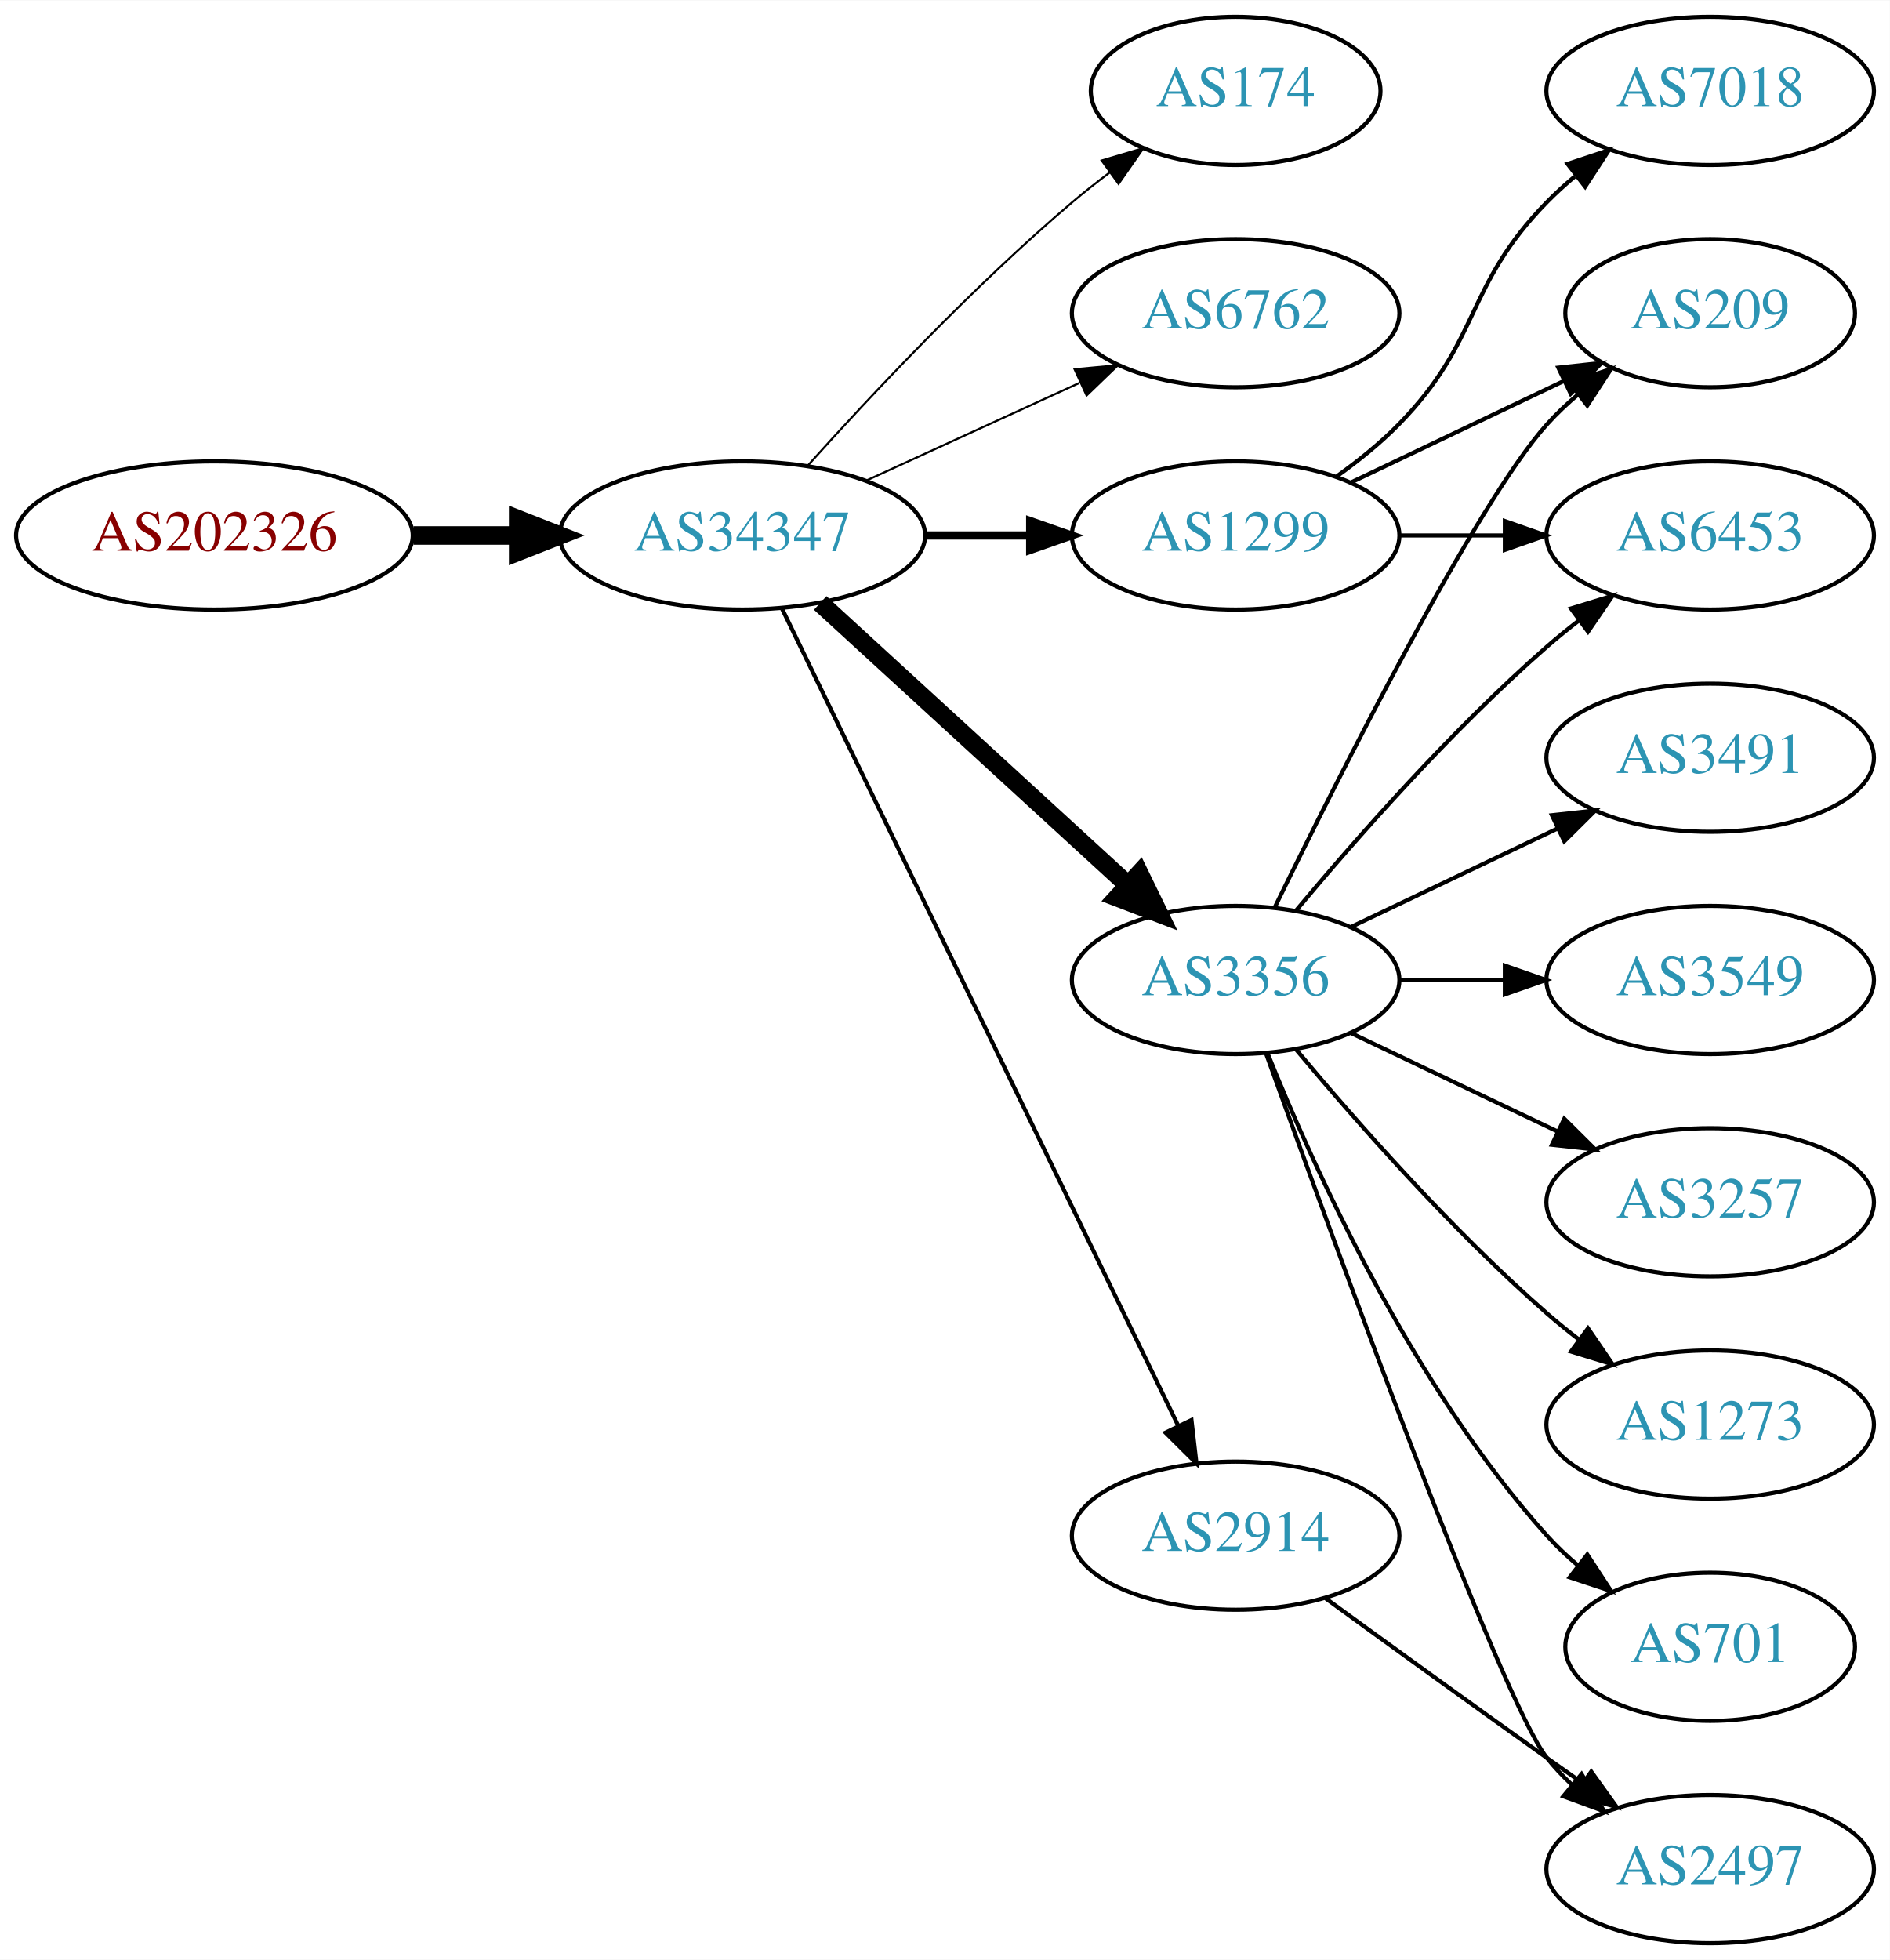
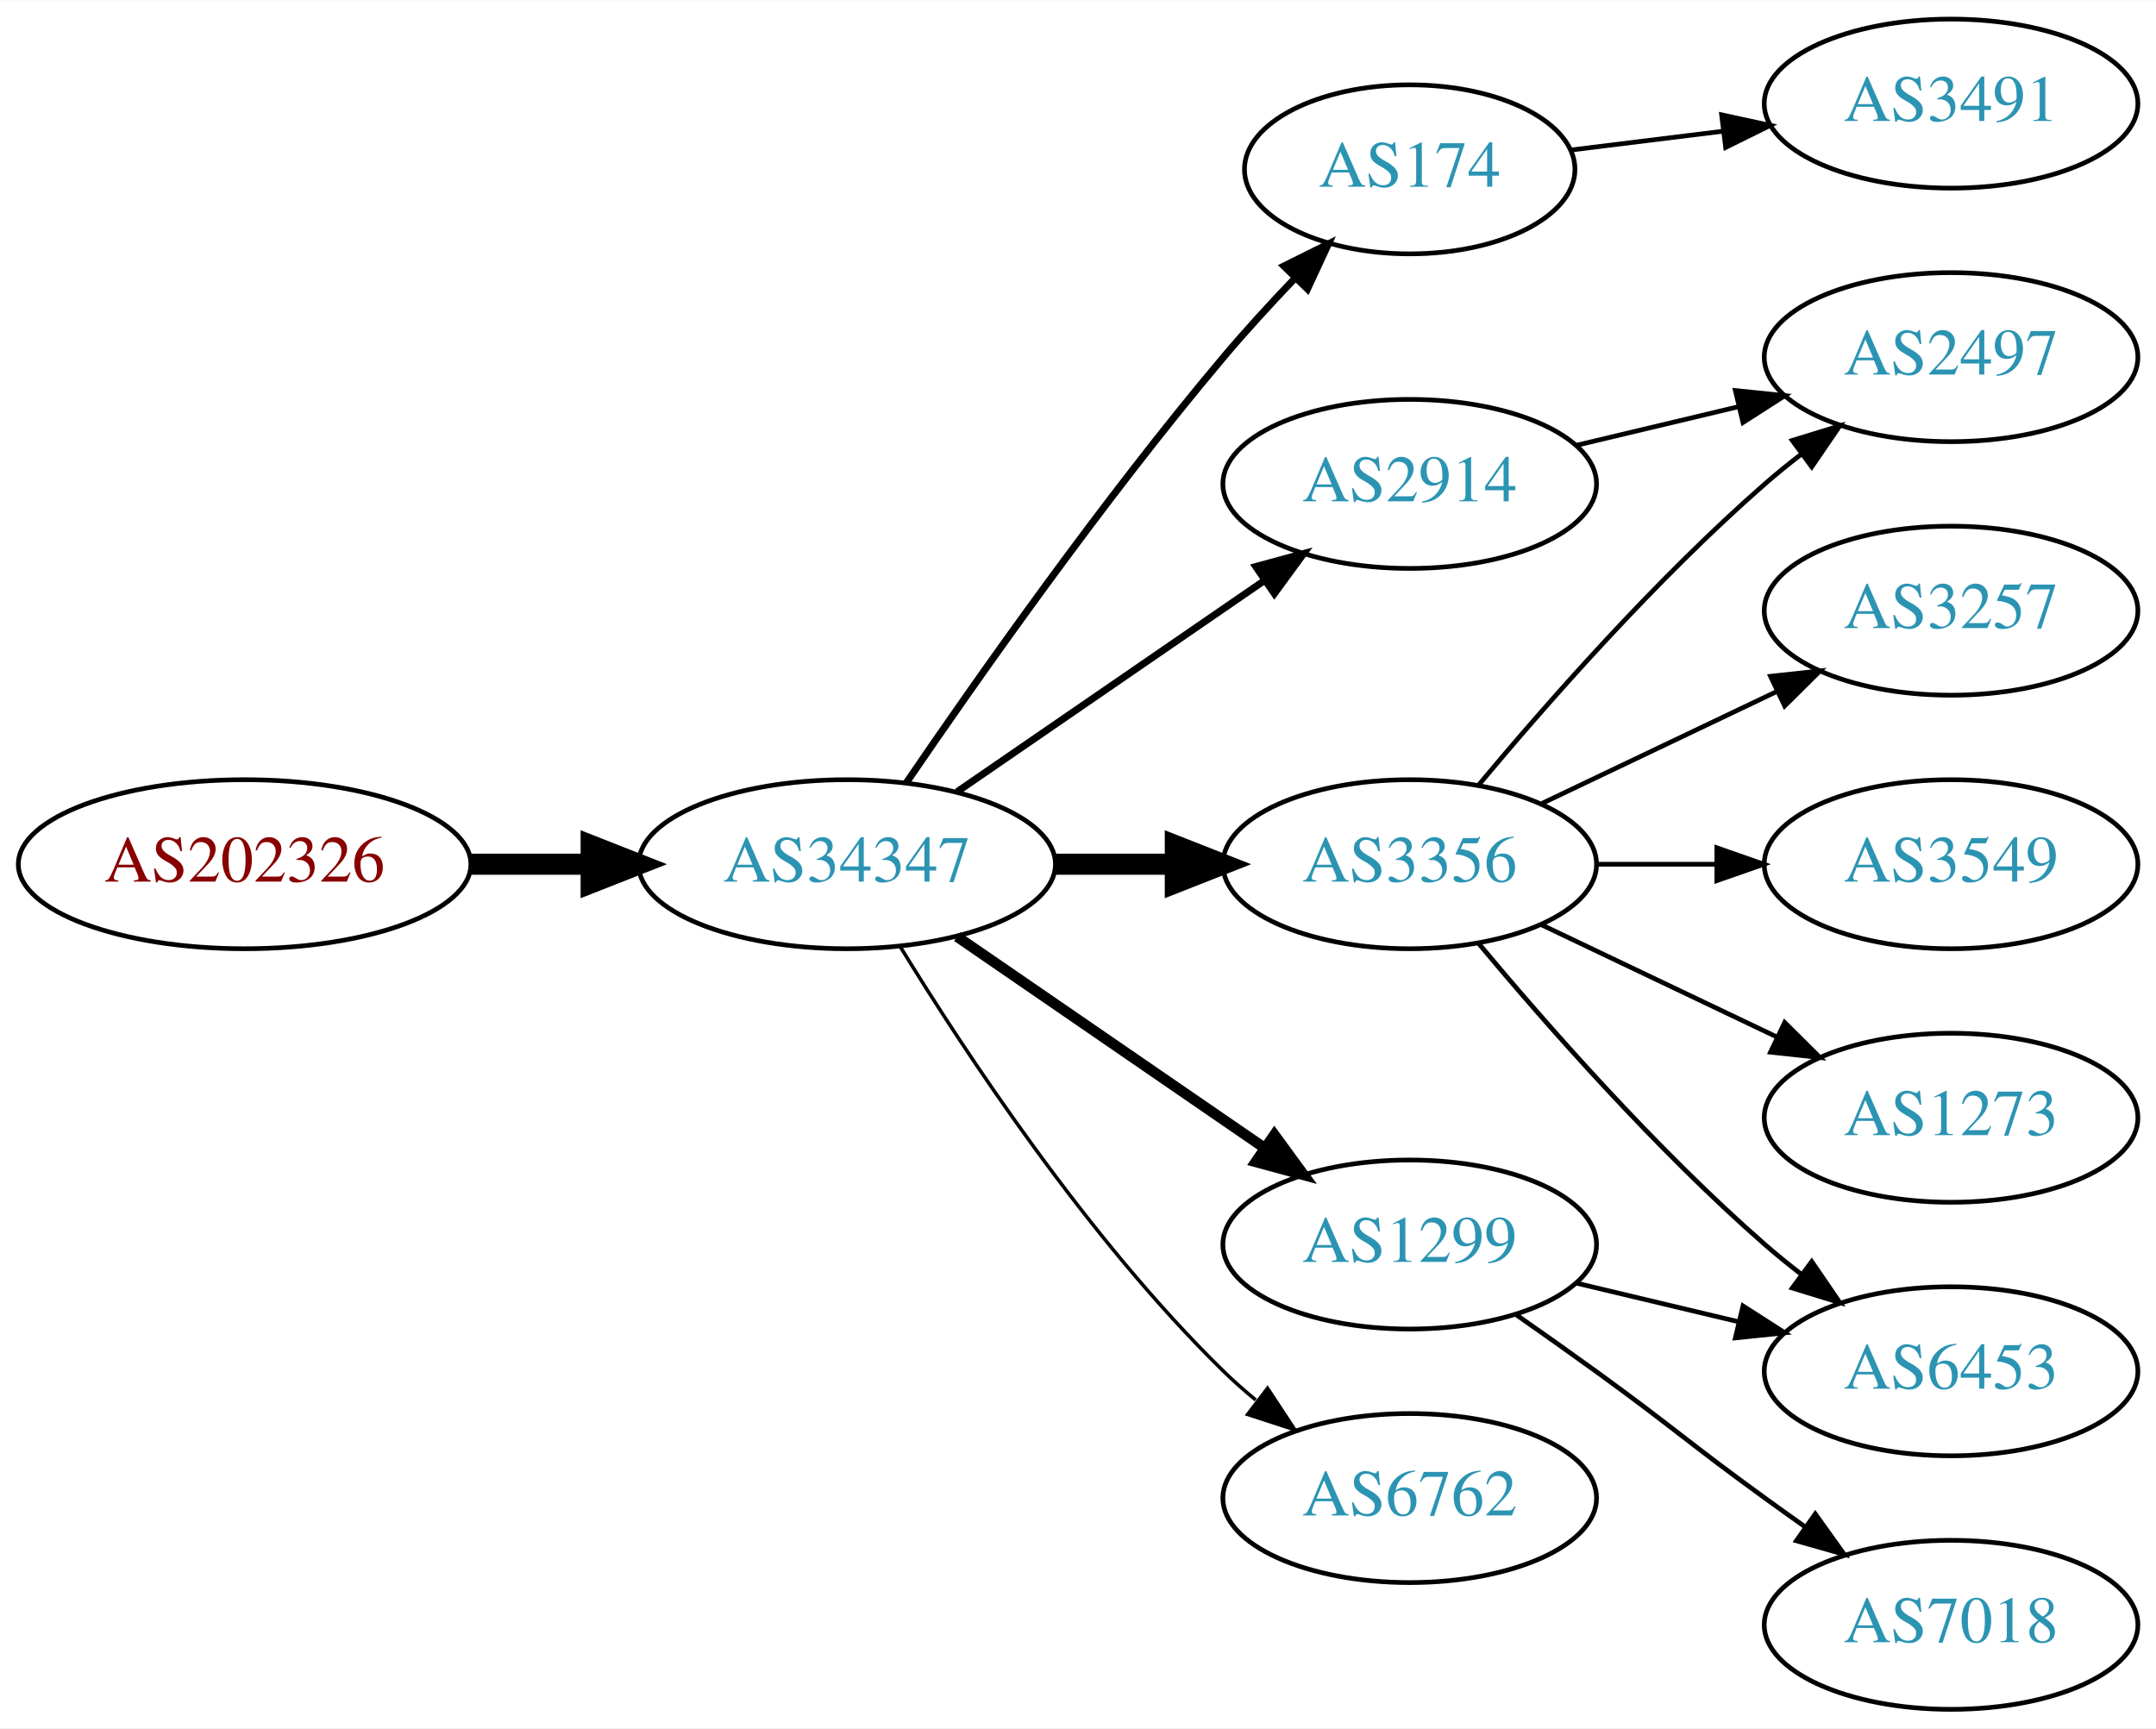
- <svg xmlns="http://www.w3.org/2000/svg" xmlns:xlink="http://www.w3.org/1999/xlink" width="459pt" height="476pt" viewBox="0.00 0.00 459.17 476.00">
-   <g id="graph0" class="graph" transform="scale(1 1) rotate(0) translate(4 472)">
-     <polygon fill="white" stroke="none" points="-4,4 -4,-472 455.17,-472 455.17,4 -4,4" />
+ <svg xmlns="http://www.w3.org/2000/svg" xmlns:xlink="http://www.w3.org/1999/xlink" width="459pt" height="368pt" viewBox="0.00 0.00 459.17 368.00">
+   <g id="graph0" class="graph" transform="scale(1 1) rotate(0) translate(4 364)">
+     <polygon fill="white" stroke="none" points="-4,4 -4,-364 455.17,-364 455.17,4 -4,4" />
    <g id="node1" class="node">
      <g id="a_node1">
        <a xlink:href="/asn/202326" xlink:title="AS202326 ~ odissea [AT]">
-           <ellipse fill="#ffffff" stroke="black" cx="48.096" cy="-342" rx="48.192" ry="18" />
-           <text text-anchor="middle" x="48.096" y="-338.3" font-family="Times,serif" font-size="14.00" fill="#880000">AS202326</text>
+           <ellipse fill="#ffffff" stroke="black" cx="48.096" cy="-180" rx="48.192" ry="18" />
+           <text text-anchor="middle" x="48.096" y="-176.3" font-family="Times,serif" font-size="14.00" fill="#880000">AS202326</text>
        </a>
      </g>
    </g>
    <g id="node2" class="node">
      <g id="a_node2">
        <a xlink:href="/asn/34347" xlink:title="AS34347 ~ HALLAG Kommunal GmbH [AT]">
-           <ellipse fill="#ffffff" stroke="black" cx="176.388" cy="-342" rx="44.393" ry="18" />
-           <text text-anchor="middle" x="176.388" y="-338.3" font-family="Times,serif" font-size="14.00" fill="#2c94b3">AS34347</text>
+           <ellipse fill="#ffffff" stroke="black" cx="176.388" cy="-180" rx="44.393" ry="18" />
+           <text text-anchor="middle" x="176.388" y="-176.3" font-family="Times,serif" font-size="14.00" fill="#2c94b3">AS34347</text>
        </a>
      </g>
    </g>
    <g id="edge1" class="edge">
-       <path fill="none" stroke="black" stroke-width="4.5" d="M96.481,-342C104.742,-342 113.386,-342 121.799,-342" />
-       <polygon fill="black" stroke="black" stroke-width="4.5" points="121.904,-345.938 131.904,-342 121.904,-338.063 121.904,-345.938" />
+       <path fill="none" stroke="black" stroke-width="4.5" d="M96.481,-180C104.742,-180 113.386,-180 121.799,-180" />
+       <polygon fill="black" stroke="black" stroke-width="4.5" points="121.904,-183.938 131.904,-180 121.904,-176.063 121.904,-183.938" />
    </g>
    <g id="node3" class="node">
      <g id="a_node3">
        <a xlink:href="/asn/174" xlink:title="AS174 ~ Cogent Communications [US]">
-           <ellipse fill="#ffffff" stroke="black" cx="296.23" cy="-450" rx="35.194" ry="18" />
-           <text text-anchor="middle" x="296.23" y="-446.3" font-family="Times,serif" font-size="14.00" fill="#2c94b3">AS174</text>
+           <ellipse fill="#ffffff" stroke="black" cx="296.23" cy="-328" rx="35.194" ry="18" />
+           <text text-anchor="middle" x="296.23" y="-324.3" font-family="Times,serif" font-size="14.00" fill="#2c94b3">AS174</text>
        </a>
      </g>
    </g>
    <g id="edge2" class="edge">
-       <path fill="none" stroke="black" stroke-width="0.5" d="M192.32,-359.044C207.646,-376.097 232.582,-402.65 256.584,-423 259.436,-425.418 262.501,-427.833 265.612,-430.169" />
-       <polygon fill="black" stroke="black" stroke-width="0.5" points="263.685,-433.095 273.84,-436.116 267.785,-427.422 263.685,-433.095" />
+       <path fill="none" stroke="black" stroke-width="1.5" d="M189.046,-197.377C203.917,-219.182 230.806,-257.425 256.584,-288 261.267,-293.555 266.537,-299.301 271.643,-304.645" />
+       <polygon fill="black" stroke="black" stroke-width="1.5" points="269.436,-307.395 278.92,-312.118 274.451,-302.512 269.436,-307.395" />
    </g>
    <g id="node4" class="node">
      <g id="a_node4">
-         <a xlink:href="/asn/6762" xlink:title="AS6762 ~ TELECOM ITALIA SPARKLE S.p.A. [IT]">
-           <ellipse fill="#ffffff" stroke="black" cx="296.23" cy="-396" rx="39.794" ry="18" />
-           <text text-anchor="middle" x="296.23" y="-392.3" font-family="Times,serif" font-size="14.00" fill="#2c94b3">AS6762</text>
+         <a xlink:href="/asn/2914" xlink:title="AS2914 ~ NTT America, Inc. [US]">
+           <ellipse fill="#ffffff" stroke="black" cx="296.23" cy="-261" rx="39.794" ry="18" />
+           <text text-anchor="middle" x="296.23" y="-257.3" font-family="Times,serif" font-size="14.00" fill="#2c94b3">AS2914</text>
        </a>
      </g>
    </g>
    <g id="edge3" class="edge">
-       <path fill="none" stroke="black" stroke-width="0.5" d="M206.517,-355.348C222.128,-362.502 241.526,-371.391 258.198,-379.03" />
-       <polygon fill="black" stroke="black" stroke-width="0.5" points="257.101,-382.378 267.65,-383.362 260.017,-376.014 257.101,-382.378" />
+       <path fill="none" stroke="black" stroke-width="1.5" d="M199.83,-195.426C218.412,-208.198 244.972,-226.455 265.352,-240.463" />
+       <polygon fill="black" stroke="black" stroke-width="1.5" points="263.443,-243.398 273.666,-246.178 267.408,-237.629 263.443,-243.398" />
    </g>
    <g id="node5" class="node">
      <g id="a_node5">
        <a xlink:href="/asn/3356" xlink:title="AS3356 ~ Level 3 Parent, LLC [US]">
-           <ellipse fill="#ffffff" stroke="black" cx="296.23" cy="-234" rx="39.794" ry="18" />
-           <text text-anchor="middle" x="296.23" y="-230.3" font-family="Times,serif" font-size="14.00" fill="#2c94b3">AS3356</text>
+           <ellipse fill="#ffffff" stroke="black" cx="296.23" cy="-180" rx="39.794" ry="18" />
+           <text text-anchor="middle" x="296.23" y="-176.3" font-family="Times,serif" font-size="14.00" fill="#2c94b3">AS3356</text>
        </a>
      </g>
    </g>
    <g id="edge4" class="edge">
-       <path fill="none" stroke="black" stroke-width="4.5" d="M195.285,-325.597C215.214,-307.333 247.571,-277.678 270.048,-257.079" />
-       <polygon fill="black" stroke="black" stroke-width="4.5" points="272.838,-259.863 277.55,-250.203 267.517,-254.057 272.838,-259.863" />
+       <path fill="none" stroke="black" stroke-width="4.5" d="M220.599,-180C228.911,-180 237.674,-180 246.156,-180" />
+       <polygon fill="black" stroke="black" stroke-width="4.5" points="246.315,-183.938 256.315,-180 246.315,-176.063 246.315,-183.938" />
    </g>
    <g id="node6" class="node">
      <g id="a_node6">
        <a xlink:href="/asn/1299" xlink:title="AS1299 ~ Telia Carrier [EU]">
-           <ellipse fill="#ffffff" stroke="black" cx="296.23" cy="-342" rx="39.794" ry="18" />
-           <text text-anchor="middle" x="296.23" y="-338.3" font-family="Times,serif" font-size="14.00" fill="#2c94b3">AS1299</text>
+           <ellipse fill="#ffffff" stroke="black" cx="296.23" cy="-99" rx="39.794" ry="18" />
+           <text text-anchor="middle" x="296.23" y="-95.3" font-family="Times,serif" font-size="14.00" fill="#2c94b3">AS1299</text>
        </a>
      </g>
    </g>
    <g id="edge5" class="edge">
-       <path fill="none" stroke="black" stroke-width="2" d="M220.599,-342C228.911,-342 237.674,-342 246.156,-342" />
-       <polygon fill="black" stroke="black" stroke-width="2" points="246.315,-345.5 256.315,-342 246.315,-338.5 246.315,-345.5" />
+       <path fill="none" stroke="black" stroke-width="2.25" d="M199.83,-164.574C218.412,-151.802 244.972,-133.545 265.352,-119.537" />
+       <polygon fill="black" stroke="black" stroke-width="2.25" points="267.408,-122.371 273.666,-113.822 263.443,-116.602 267.408,-122.371" />
    </g>
    <g id="node7" class="node">
      <g id="a_node7">
-         <a xlink:href="/asn/2914" xlink:title="AS2914 ~ NTT America, Inc. [US]">
-           <ellipse fill="#ffffff" stroke="black" cx="296.23" cy="-99" rx="39.794" ry="18" />
-           <text text-anchor="middle" x="296.23" y="-95.3" font-family="Times,serif" font-size="14.00" fill="#2c94b3">AS2914</text>
+         <a xlink:href="/asn/6762" xlink:title="AS6762 ~ TELECOM ITALIA SPARKLE S.p.A. [IT]">
+           <ellipse fill="#ffffff" stroke="black" cx="296.23" cy="-45" rx="39.794" ry="18" />
+           <text text-anchor="middle" x="296.23" y="-41.3" font-family="Times,serif" font-size="14.00" fill="#2c94b3">AS6762</text>
        </a>
      </g>
    </g>
    <g id="edge6" class="edge">
-       <path fill="none" stroke="black" d="M186.053,-324.132C206.533,-281.899 258.021,-175.728 282.247,-125.773" />
-       <polygon fill="black" stroke="black" points="285.497,-127.092 286.711,-116.567 279.198,-124.037 285.497,-127.092" />
+       <path fill="none" stroke="black" stroke-width="0.75" d="M187.653,-162.56C201.462,-140.009 227.651,-100.278 256.584,-72 258.724,-69.908 261.041,-67.863 263.441,-65.894" />
+       <polygon fill="black" stroke="black" stroke-width="0.75" points="265.951,-68.382 271.782,-59.536 261.708,-62.815 265.951,-68.382" />
    </g>
    <g id="node8" class="node">
      <g id="a_node8">
-         <a xlink:href="/asn/3257" xlink:title="AS3257 ~ GTT [DE]">
-           <ellipse fill="#ffffff" stroke="black" cx="411.523" cy="-180" rx="39.794" ry="18" />
-           <text text-anchor="middle" x="411.523" y="-176.3" font-family="Times,serif" font-size="14.00" fill="#2c94b3">AS3257</text>
+         <a xlink:href="/asn/3491" xlink:title="AS3491 ~ PCCW Global, Inc. [US]">
+           <ellipse fill="#ffffff" stroke="black" cx="411.523" cy="-342" rx="39.794" ry="18" />
+           <text text-anchor="middle" x="411.523" y="-338.3" font-family="Times,serif" font-size="14.00" fill="#2c94b3">AS3491</text>
        </a>
      </g>
    </g>
    <g id="edge7" class="edge">
-       <path fill="none" stroke="black" d="M324.367,-221.066C339.361,-213.919 358.182,-204.948 374.405,-197.215" />
-       <polygon fill="black" stroke="black" points="376.087,-200.291 383.608,-192.829 373.075,-193.972 376.087,-200.291" />
+       <path fill="none" stroke="black" d="M330.609,-332.125C340.699,-333.372 351.982,-334.766 362.817,-336.105" />
+       <polygon fill="black" stroke="black" points="362.661,-339.612 373.014,-337.365 363.519,-332.665 362.661,-339.612" />
    </g>
    <g id="node9" class="node">
      <g id="a_node9">
+         <a xlink:href="/asn/2497" xlink:title="AS2497 ~ Internet Initiative Japan Inc. [JP]">
+           <ellipse fill="#ffffff" stroke="black" cx="411.523" cy="-288" rx="39.794" ry="18" />
+           <text text-anchor="middle" x="411.523" y="-284.3" font-family="Times,serif" font-size="14.00" fill="#2c94b3">AS2497</text>
+         </a>
+       </g>
+     </g>
+     <g id="edge8" class="edge">
+       <path fill="none" stroke="black" d="M331.837,-269.248C342.709,-271.838 354.863,-274.735 366.305,-277.462" />
+       <polygon fill="black" stroke="black" points="365.589,-280.889 376.128,-279.803 367.212,-274.08 365.589,-280.889" />
+     </g>
+     <g id="edge9" class="edge">
+       <path fill="none" stroke="black" d="M310.86,-196.817C325.143,-213.929 348.689,-240.745 371.877,-261 374.342,-263.154 376.981,-265.294 379.678,-267.372" />
+       <polygon fill="black" stroke="black" points="377.703,-270.264 387.832,-273.37 381.851,-264.625 377.703,-270.264" />
+     </g>
+     <g id="node10" class="node">
+       <g id="a_node10">
+         <a xlink:href="/asn/6453" xlink:title="AS6453 ~ TATA COMMUNICATIONS (AMERICA) INC [US]">
+           <ellipse fill="#ffffff" stroke="black" cx="411.523" cy="-72" rx="39.794" ry="18" />
+           <text text-anchor="middle" x="411.523" y="-68.3" font-family="Times,serif" font-size="14.00" fill="#2c94b3">AS6453</text>
+         </a>
+       </g>
+     </g>
+     <g id="edge10" class="edge">
+       <path fill="none" stroke="black" d="M310.86,-163.183C325.143,-146.071 348.689,-119.255 371.877,-99 374.342,-96.846 376.981,-94.706 379.678,-92.628" />
+       <polygon fill="black" stroke="black" points="381.851,-95.375 387.832,-86.63 377.703,-89.736 381.851,-95.375" />
+     </g>
+     <g id="node11" class="node">
+       <g id="a_node11">
+         <a xlink:href="/asn/3257" xlink:title="AS3257 ~ GTT [DE]">
+           <ellipse fill="#ffffff" stroke="black" cx="411.523" cy="-234" rx="39.794" ry="18" />
+           <text text-anchor="middle" x="411.523" y="-230.3" font-family="Times,serif" font-size="14.00" fill="#2c94b3">AS3257</text>
+         </a>
+       </g>
+     </g>
+     <g id="edge11" class="edge">
+       <path fill="none" stroke="black" d="M324.367,-192.934C339.361,-200.081 358.182,-209.052 374.405,-216.785" />
+       <polygon fill="black" stroke="black" points="373.075,-220.028 383.608,-221.171 376.087,-213.709 373.075,-220.028" />
+     </g>
+     <g id="node12" class="node">
+       <g id="a_node12">
+         <a xlink:href="/asn/3549" xlink:title="AS3549 ~ Level 3 Parent, LLC [US]">
+           <ellipse fill="#ffffff" stroke="black" cx="411.523" cy="-180" rx="39.794" ry="18" />
+           <text text-anchor="middle" x="411.523" y="-176.3" font-family="Times,serif" font-size="14.00" fill="#2c94b3">AS3549</text>
+         </a>
+       </g>
+     </g>
+     <g id="edge12" class="edge">
+       <path fill="none" stroke="black" d="M335.902,-180C344.105,-180 352.869,-180 361.401,-180" />
+       <polygon fill="black" stroke="black" points="361.641,-183.5 371.641,-180 361.641,-176.5 361.641,-183.5" />
+     </g>
+     <g id="node13" class="node">
+       <g id="a_node13">
        <a xlink:href="/asn/1273" xlink:title="AS1273 ~ Vodafone Group PLC [EU]">
          <ellipse fill="#ffffff" stroke="black" cx="411.523" cy="-126" rx="39.794" ry="18" />
          <text text-anchor="middle" x="411.523" y="-122.3" font-family="Times,serif" font-size="14.00" fill="#2c94b3">AS1273</text>
        </a>
      </g>
    </g>
-     <g id="edge8" class="edge">
-       <path fill="none" stroke="black" d="M310.86,-217.183C325.143,-200.071 348.689,-173.255 371.877,-153 374.342,-150.846 376.981,-148.706 379.678,-146.628" />
-       <polygon fill="black" stroke="black" points="381.851,-149.375 387.832,-140.63 377.703,-143.736 381.851,-149.375" />
+     <g id="edge13" class="edge">
+       <path fill="none" stroke="black" d="M324.367,-167.066C339.361,-159.919 358.182,-150.948 374.405,-143.215" />
+       <polygon fill="black" stroke="black" points="376.087,-146.291 383.608,-138.829 373.075,-139.972 376.087,-146.291" />
    </g>
-     <g id="node10" class="node">
-       <g id="a_node10">
-         <a xlink:href="/asn/6453" xlink:title="AS6453 ~ TATA COMMUNICATIONS (AMERICA) INC [US]">
-           <ellipse fill="#ffffff" stroke="black" cx="411.523" cy="-342" rx="39.794" ry="18" />
-           <text text-anchor="middle" x="411.523" y="-338.3" font-family="Times,serif" font-size="14.00" fill="#2c94b3">AS6453</text>
-         </a>
-       </g>
-     </g>
-     <g id="edge9" class="edge">
-       <path fill="none" stroke="black" d="M310.86,-250.817C325.143,-267.929 348.689,-294.745 371.877,-315 374.342,-317.154 376.981,-319.294 379.678,-321.372" />
-       <polygon fill="black" stroke="black" points="377.703,-324.264 387.832,-327.37 381.851,-318.625 377.703,-324.264" />
-     </g>
-     <g id="node11" class="node">
-       <g id="a_node11">
-         <a xlink:href="/asn/701" xlink:title="AS701 ~ UUNET [US]">
-           <ellipse fill="#ffffff" stroke="black" cx="411.523" cy="-72" rx="35.194" ry="18" />
-           <text text-anchor="middle" x="411.523" y="-68.3" font-family="Times,serif" font-size="14.00" fill="#2c94b3">AS701</text>
-         </a>
-       </g>
-     </g>
-     <g id="edge10" class="edge">
-       <path fill="none" stroke="black" d="M303.978,-216.213C315.029,-188.757 339.082,-135.422 371.877,-99 374.192,-96.428 376.797,-93.969 379.533,-91.657" />
-       <polygon fill="black" stroke="black" points="381.671,-94.428 387.456,-85.552 377.398,-88.883 381.671,-94.428" />
-     </g>
-     <g id="node12" class="node">
-       <g id="a_node12">
-         <a xlink:href="/asn/2497" xlink:title="AS2497 ~ Internet Initiative Japan Inc. [JP]">
-           <ellipse fill="#ffffff" stroke="black" cx="411.523" cy="-18" rx="39.794" ry="18" />
-           <text text-anchor="middle" x="411.523" y="-14.3" font-family="Times,serif" font-size="14.00" fill="#2c94b3">AS2497</text>
-         </a>
-       </g>
-     </g>
-     <g id="edge11" class="edge">
-       <path fill="none" stroke="black" d="M303.603,-216.175C319.544,-171.849 360.669,-59.188 371.877,-45 373.684,-42.712 375.737,-40.538 377.932,-38.49" />
-       <polygon fill="black" stroke="black" points="380.285,-41.086 385.791,-32.034 375.842,-35.677 380.285,-41.086" />
-     </g>
-     <g id="node13" class="node">
-       <g id="a_node13">
-         <a xlink:href="/asn/3491" xlink:title="AS3491 ~ PCCW Global, Inc. [US]">
-           <ellipse fill="#ffffff" stroke="black" cx="411.523" cy="-288" rx="39.794" ry="18" />
-           <text text-anchor="middle" x="411.523" y="-284.3" font-family="Times,serif" font-size="14.00" fill="#2c94b3">AS3491</text>
-         </a>
-       </g>
-     </g>
-     <g id="edge12" class="edge">
-       <path fill="none" stroke="black" d="M324.367,-246.934C339.361,-254.081 358.182,-263.052 374.405,-270.785" />
-       <polygon fill="black" stroke="black" points="373.075,-274.028 383.608,-275.171 376.087,-267.709 373.075,-274.028" />
+     <g id="edge15" class="edge">
+       <path fill="none" stroke="black" d="M331.837,-90.752C342.709,-88.162 354.863,-85.265 366.305,-82.538" />
+       <polygon fill="black" stroke="black" points="367.212,-85.92 376.128,-80.197 365.589,-79.111 367.212,-85.92" />
    </g>
    <g id="node14" class="node">
      <g id="a_node14">
-         <a xlink:href="/asn/3549" xlink:title="AS3549 ~ Level 3 Parent, LLC [US]">
-           <ellipse fill="#ffffff" stroke="black" cx="411.523" cy="-234" rx="39.794" ry="18" />
-           <text text-anchor="middle" x="411.523" y="-230.3" font-family="Times,serif" font-size="14.00" fill="#2c94b3">AS3549</text>
-         </a>
-       </g>
-     </g>
-     <g id="edge13" class="edge">
-       <path fill="none" stroke="black" d="M335.902,-234C344.105,-234 352.869,-234 361.401,-234" />
-       <polygon fill="black" stroke="black" points="361.641,-237.5 371.641,-234 361.641,-230.5 361.641,-237.5" />
-     </g>
-     <g id="node15" class="node">
-       <g id="a_node15">
-         <a xlink:href="/asn/209" xlink:title="AS209 ~ CenturyLink Communications, LLC [US]">
-           <ellipse fill="#ffffff" stroke="black" cx="411.523" cy="-396" rx="35.194" ry="18" />
-           <text text-anchor="middle" x="411.523" y="-392.3" font-family="Times,serif" font-size="14.00" fill="#2c94b3">AS209</text>
+         <a xlink:href="/asn/7018" xlink:title="AS7018 ~ AT&amp;T Services, Inc. [US]">
+           <ellipse fill="#ffffff" stroke="black" cx="411.523" cy="-18" rx="39.794" ry="18" />
+           <text text-anchor="middle" x="411.523" y="-14.3" font-family="Times,serif" font-size="14.00" fill="#2c94b3">AS7018</text>
        </a>
      </g>
    </g>
    <g id="edge14" class="edge">
-       <path fill="none" stroke="black" d="M305.668,-251.511C321.286,-283.509 354.673,-349.893 371.877,-369 374.192,-371.572 376.797,-374.03 379.533,-376.343" />
-       <polygon fill="black" stroke="black" points="377.398,-379.117 387.456,-382.448 381.671,-373.572 377.398,-379.117" />
-     </g>
-     <g id="edge15" class="edge">
-       <path fill="none" stroke="black" d="M335.902,-342C344.105,-342 352.869,-342 361.401,-342" />
-       <polygon fill="black" stroke="black" points="361.641,-345.5 371.641,-342 361.641,-338.5 361.641,-345.5" />
-     </g>
-     <g id="edge16" class="edge">
-       <path fill="none" stroke="black" d="M324.367,-354.934C339.798,-362.29 359.284,-371.577 375.819,-379.459" />
-       <polygon fill="black" stroke="black" points="374.628,-382.768 385.161,-383.911 377.64,-376.449 374.628,-382.768" />
-     </g>
-     <g id="node16" class="node">
-       <g id="a_node16">
-         <a xlink:href="/asn/7018" xlink:title="AS7018 ~ AT&amp;T Services, Inc. [US]">
-           <ellipse fill="#ffffff" stroke="black" cx="411.523" cy="-450" rx="39.794" ry="18" />
-           <text text-anchor="middle" x="411.523" y="-446.3" font-family="Times,serif" font-size="14.00" fill="#2c94b3">AS7018</text>
-         </a>
-       </g>
-     </g>
-     <g id="edge17" class="edge">
-       <path fill="none" stroke="black" d="M320.824,-356.389C326.08,-360.148 331.412,-364.437 335.877,-369 356.049,-389.617 351.704,-402.383 371.877,-423 373.969,-425.139 376.253,-427.218 378.63,-429.21" />
-       <polygon fill="black" stroke="black" points="376.873,-432.275 386.929,-435.611 381.148,-426.732 376.873,-432.275" />
-     </g>
-     <g id="edge18" class="edge">
-       <path fill="none" stroke="black" d="M318.078,-83.778C333.012,-72.909 353.626,-57.975 371.877,-45 374.697,-42.995 377.64,-40.915 380.588,-38.841" />
-       <polygon fill="black" stroke="black" points="382.634,-41.681 388.813,-33.074 378.616,-35.95 382.634,-41.681" />
+       <path fill="none" stroke="black" d="M318.987,-83.991C324.522,-80.121 330.44,-75.936 335.877,-72 352.076,-60.271 355.677,-56.729 371.877,-45 374.68,-42.971 377.611,-40.875 380.552,-38.791" />
+       <polygon fill="black" stroke="black" points="382.603,-41.627 388.766,-33.009 378.574,-35.903 382.603,-41.627" />
    </g>
  </g>
</svg>
